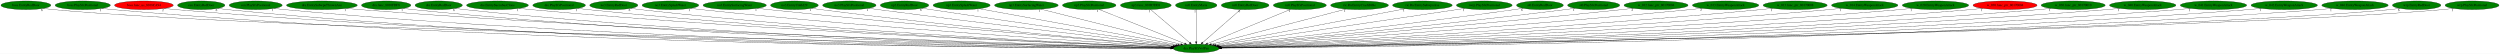
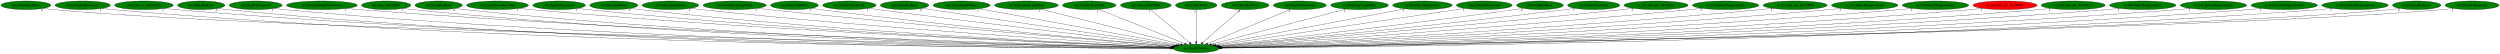
<svg xmlns="http://www.w3.org/2000/svg" xmlns:xlink="http://www.w3.org/1999/xlink" width="10422pt" height="224pt" viewBox="0.00 0.00 10422.43 224.00">
  <g id="graph0" class="graph" transform="scale(1 1) rotate(0) translate(4 220)">
    <polygon fill="white" stroke="transparent" points="-4,4 -4,-220 10418.43,-220 10418.43,4 -4,4" />
    <g id="node1" class="node">
      <ellipse fill="green" stroke="black" cx="4982.99" cy="-18" rx="95.58" ry="18" />
      <text text-anchor="middle" x="4982.99" y="-14.3" font-family="Times,serif" font-size="14.00">dra.PlaySfxVolPan</text>
    </g>
    <g id="node2" class="node">
      <g id="a_node2">
        <a xlink:href="boss.EntityRedDoor.svg" xlink:title="boss.EntityRedDoor">
          <ellipse fill="green" stroke="black" cx="103.99" cy="-198" rx="103.98" ry="18" />
          <text text-anchor="middle" x="103.99" y="-194.3" font-family="Times,serif" font-size="14.00">boss.EntityRedDoor</text>
        </a>
      </g>
    </g>
    <g id="edge1" class="edge">
      <path fill="none" stroke="black" d="M175.88,-184.91C189.5,-182.98 203.66,-181.22 216.99,-180 1166.94,-92.79 4268.71,-32.13 4878.42,-20.89" />
      <polygon fill="black" stroke="black" points="4878.58,-24.38 4888.51,-20.7 4878.45,-17.38 4878.58,-24.38" />
      <text text-anchor="middle" x="170.88" y="-173.71" font-family="Times,serif" font-size="14.00">6</text>
    </g>
    <g id="node3" class="node">
      <g id="a_node3">
        <a xlink:href="boss.PlaySfxPositional.svg" xlink:title="boss.PlaySfxPositional">
          <ellipse fill="green" stroke="black" cx="340.99" cy="-198" rx="115.08" ry="18" />
          <text text-anchor="middle" x="340.99" y="-194.3" font-family="Times,serif" font-size="14.00">boss.PlaySfxPositional</text>
        </a>
      </g>
    </g>
    <g id="edge2" class="edge">
      <path fill="none" stroke="black" d="M420.24,-184.93C435.08,-183.01 450.49,-181.25 464.99,-180 2224.06,-28.46 4380.23,-18.93 4877.36,-18.84" />
      <polygon fill="black" stroke="black" points="4877.39,-22.34 4887.39,-18.84 4877.39,-15.34 4877.39,-22.34" />
      <text text-anchor="middle" x="415.24" y="-173.73" font-family="Times,serif" font-size="14.00">1</text>
    </g>
    <g id="node4" class="node">
      <g id="a_node4">
        <a xlink:href="boss.func_us_8018CA94.svg" xlink:title="boss.func_us_8018CA94">
-           <ellipse fill="red" stroke="black" cx="595.99" cy="-198" rx="122.38" ry="18" />
+           <ellipse fill="green" stroke="black" cx="595.99" cy="-198" rx="122.38" ry="18" />
          <text text-anchor="middle" x="595.99" y="-194.3" font-family="Times,serif" font-size="14.00">boss.func_us_8018CA94</text>
        </a>
      </g>
    </g>
    <g id="edge3" class="edge">
      <path fill="none" stroke="black" d="M680.08,-184.93C695.65,-183.03 711.79,-181.27 726.99,-180 2377.73,-41.96 4398.62,-22.22 4877.66,-19.45" />
      <polygon fill="black" stroke="black" points="4877.69,-22.95 4887.67,-19.39 4877.65,-15.95 4877.69,-22.95" />
      <text text-anchor="middle" x="675.08" y="-173.73" font-family="Times,serif" font-size="14.00">2</text>
    </g>
    <g id="node5" class="node">
      <g id="a_node5">
        <a xlink:href="cen.EntityRedDoor.svg" xlink:title="cen.EntityRedDoor">
          <ellipse fill="green" stroke="black" cx="834.99" cy="-198" rx="98.58" ry="18" />
          <text text-anchor="middle" x="834.99" y="-194.3" font-family="Times,serif" font-size="14.00">cen.EntityRedDoor</text>
        </a>
      </g>
    </g>
    <g id="edge4" class="edge">
      <path fill="none" stroke="black" d="M903.4,-185C916.5,-183.05 930.15,-181.26 942.99,-180 2501.55,-26.8 4411.97,-18.35 4877.21,-18.7" />
      <polygon fill="black" stroke="black" points="4877.27,-22.2 4887.27,-18.71 4877.28,-15.2 4877.27,-22.2" />
      <text text-anchor="middle" x="898.4" y="-173.8" font-family="Times,serif" font-size="14.00">6</text>
    </g>
    <g id="node6" class="node">
      <g id="a_node6">
        <a xlink:href="cen.PlaySfxPositional.svg" xlink:title="cen.PlaySfxPositional">
          <ellipse fill="green" stroke="black" cx="1061.99" cy="-198" rx="110.48" ry="18" />
          <text text-anchor="middle" x="1061.99" y="-194.3" font-family="Times,serif" font-size="14.00">cen.PlaySfxPositional</text>
        </a>
      </g>
    </g>
    <g id="edge5" class="edge">
      <path fill="none" stroke="black" d="M1138.36,-184.94C1152.5,-183.04 1167.17,-181.28 1180.99,-180 2642.22,-45.03 4429.99,-23.07 4877.61,-19.62" />
      <polygon fill="black" stroke="black" points="4877.65,-23.12 4887.62,-19.55 4877.59,-16.12 4877.65,-23.12" />
      <text text-anchor="middle" x="1133.36" y="-173.74" font-family="Times,serif" font-size="14.00">1</text>
    </g>
    <g id="node7" class="node">
      <g id="a_node7">
        <a xlink:href="dra.EntitySubwpnThrownAxe.svg" xlink:title="dra.EntitySubwpnThrownAxe">
          <ellipse fill="green" stroke="black" cx="1337.99" cy="-198" rx="147.57" ry="18" />
          <text text-anchor="middle" x="1337.99" y="-194.3" font-family="Times,serif" font-size="14.00">dra.EntitySubwpnThrownAxe</text>
        </a>
      </g>
    </g>
    <g id="edge6" class="edge">
      <path fill="none" stroke="black" d="M1439.86,-184.97C1457.88,-183.11 1476.47,-181.36 1493.99,-180 2828.68,-76.58 4456.12,-31.8 4878.78,-21.43" />
      <polygon fill="black" stroke="black" points="4878.92,-24.93 4888.84,-21.19 4878.75,-17.93 4878.92,-24.93" />
      <text text-anchor="middle" x="1434.86" y="-173.77" font-family="Times,serif" font-size="14.00">1</text>
    </g>
    <g id="node8" class="node">
      <g id="a_node8">
        <a xlink:href="dra.func_8010FDF8.svg" xlink:title="dra.func_8010FDF8">
          <ellipse fill="green" stroke="black" cx="1605.99" cy="-198" rx="102.88" ry="18" />
          <text text-anchor="middle" x="1605.99" y="-194.3" font-family="Times,serif" font-size="14.00">dra.func_8010FDF8</text>
        </a>
      </g>
    </g>
    <g id="edge7" class="edge">
      <path fill="none" stroke="black" d="M1677.21,-184.99C1690.4,-183.08 1704.09,-181.3 1716.99,-180 2956,-54.92 4469.66,-25.98 4877.57,-20.26" />
      <polygon fill="black" stroke="black" points="4877.92,-23.76 4887.87,-20.12 4877.82,-16.76 4877.92,-23.76" />
      <text text-anchor="middle" x="1672.21" y="-173.79" font-family="Times,serif" font-size="14.00">1</text>
    </g>
    <g id="node9" class="node">
      <g id="a_node9">
        <a xlink:href="dre.EntityRedDoor.svg" xlink:title="dre.EntityRedDoor">
          <ellipse fill="green" stroke="black" cx="1824.99" cy="-198" rx="98.58" ry="18" />
          <text text-anchor="middle" x="1824.99" y="-194.3" font-family="Times,serif" font-size="14.00">dre.EntityRedDoor</text>
        </a>
      </g>
    </g>
    <g id="edge8" class="edge">
      <path fill="none" stroke="black" d="M1893.63,-185C1906.35,-183.09 1919.55,-181.31 1931.99,-180 3082.61,-58.58 4487.49,-27.19 4877.98,-20.56" />
      <polygon fill="black" stroke="black" points="4878.18,-24.05 4888.12,-20.39 4878.07,-17.05 4878.18,-24.05" />
      <text text-anchor="middle" x="1888.63" y="-173.8" font-family="Times,serif" font-size="14.00">6</text>
    </g>
    <g id="node10" class="node">
      <g id="a_node10">
        <a xlink:href="dre.EntitySuccubusClone.svg" xlink:title="dre.EntitySuccubusClone">
          <ellipse fill="green" stroke="black" cx="2069.99" cy="-198" rx="128.88" ry="18" />
          <text text-anchor="middle" x="2069.99" y="-194.3" font-family="Times,serif" font-size="14.00">dre.EntitySuccubusClone</text>
        </a>
      </g>
    </g>
    <g id="edge9" class="edge">
      <path fill="none" stroke="black" d="M2159.72,-185.09C2175.78,-183.21 2192.36,-181.41 2207.99,-180 3248.99,-85.78 4514.94,-35.74 4879.99,-22.57" />
      <polygon fill="black" stroke="black" points="4880.14,-26.07 4890.01,-22.21 4879.89,-19.07 4880.14,-26.07" />
      <text text-anchor="middle" x="2154.72" y="-173.89" font-family="Times,serif" font-size="14.00">1</text>
    </g>
    <g id="node11" class="node">
      <g id="a_node11">
        <a xlink:href="dre.PlaySfxPositional.svg" xlink:title="dre.PlaySfxPositional">
          <ellipse fill="green" stroke="black" cx="2326.99" cy="-198" rx="109.68" ry="18" />
          <text text-anchor="middle" x="2326.99" y="-194.3" font-family="Times,serif" font-size="14.00">dre.PlaySfxPositional</text>
        </a>
      </g>
    </g>
    <g id="edge10" class="edge">
      <path fill="none" stroke="black" d="M2404.02,-185.1C2417.96,-183.2 2432.39,-181.4 2445.99,-180 3388.57,-82.92 4534.61,-35.43 4879.82,-22.64" />
      <polygon fill="black" stroke="black" points="4880.18,-26.13 4890.05,-22.26 4879.92,-19.13 4880.18,-26.13" />
      <text text-anchor="middle" x="2399.02" y="-173.9" font-family="Times,serif" font-size="14.00">1</text>
    </g>
    <g id="node12" class="node">
      <g id="a_node12">
        <a xlink:href="no3.EntityRedDoor.svg" xlink:title="no3.EntityRedDoor">
          <ellipse fill="green" stroke="black" cx="2554.99" cy="-198" rx="100.18" ry="18" />
          <text text-anchor="middle" x="2554.99" y="-194.3" font-family="Times,serif" font-size="14.00">no3.EntityRedDoor</text>
        </a>
      </g>
    </g>
    <g id="edge11" class="edge">
      <path fill="none" stroke="black" d="M2625.23,-185.14C2638.1,-183.23 2651.43,-181.41 2663.99,-180 3517.47,-83.99 4554.53,-36.35 4880.14,-23" />
      <polygon fill="black" stroke="black" points="4880.64,-26.49 4890.49,-22.58 4880.36,-19.49 4880.64,-26.49" />
      <text text-anchor="middle" x="2620.23" y="-173.94" font-family="Times,serif" font-size="14.00">6</text>
    </g>
    <g id="node13" class="node">
      <g id="a_node13">
        <a xlink:href="no3.EntitySplashWater.svg" xlink:title="no3.EntitySplashWater">
          <ellipse fill="green" stroke="black" cx="2790.99" cy="-198" rx="118.08" ry="18" />
          <text text-anchor="middle" x="2790.99" y="-194.3" font-family="Times,serif" font-size="14.00">no3.EntitySplashWater</text>
        </a>
      </g>
    </g>
    <g id="edge12" class="edge">
      <path fill="none" stroke="black" d="M2874.26,-185.18C2888.82,-183.31 2903.83,-181.5 2917.99,-180 3671.63,-100.24 4583.93,-42.69 4882.89,-24.84" />
      <polygon fill="black" stroke="black" points="4883.49,-28.31 4893.26,-24.22 4883.07,-21.32 4883.49,-28.31" />
      <text text-anchor="middle" x="2869.26" y="-173.98" font-family="Times,serif" font-size="14.00">1</text>
    </g>
    <g id="node14" class="node">
      <g id="a_node14">
        <a xlink:href="no3.EntitySurfacingWater.svg" xlink:title="no3.EntitySurfacingWater">
          <ellipse fill="green" stroke="black" cx="3058.99" cy="-198" rx="131.88" ry="18" />
          <text text-anchor="middle" x="3058.99" y="-194.3" font-family="Times,serif" font-size="14.00">no3.EntitySurfacingWater</text>
        </a>
      </g>
    </g>
    <g id="edge13" class="edge">
      <path fill="none" stroke="black" d="M3152.61,-185.31C3168.42,-183.46 3184.67,-181.62 3199.99,-180 3843.14,-112.21 4618.7,-48.26 4886.54,-26.69" />
      <polygon fill="black" stroke="black" points="4886.93,-30.17 4896.62,-25.88 4886.37,-23.19 4886.93,-30.17" />
      <text text-anchor="middle" x="3147.61" y="-174.11" font-family="Times,serif" font-size="14.00">1</text>
    </g>
    <g id="node15" class="node">
      <g id="a_node15">
        <a xlink:href="no3.EntityUnkId29.svg" xlink:title="no3.EntityUnkId29">
          <ellipse fill="green" stroke="black" cx="3307.99" cy="-198" rx="99.38" ry="18" />
          <text text-anchor="middle" x="3307.99" y="-194.3" font-family="Times,serif" font-size="14.00">no3.EntityUnkId29</text>
        </a>
      </g>
    </g>
    <g id="edge14" class="edge">
      <path fill="none" stroke="black" d="M3379.15,-185.35C3391.74,-183.45 3404.74,-181.58 3416.99,-180 3972.46,-108.18 4642.14,-48.17 4887.21,-27.09" />
      <polygon fill="black" stroke="black" points="4887.84,-30.55 4897.51,-26.21 4887.25,-23.57 4887.84,-30.55" />
      <text text-anchor="middle" x="3374.15" y="-174.15" font-family="Times,serif" font-size="14.00">1</text>
    </g>
    <g id="node16" class="node">
      <g id="a_node16">
        <a xlink:href="no3.PlaySfxPositional.svg" xlink:title="no3.PlaySfxPositional">
          <ellipse fill="green" stroke="black" cx="3536.99" cy="-198" rx="111.28" ry="18" />
          <text text-anchor="middle" x="3536.99" y="-194.3" font-family="Times,serif" font-size="14.00">no3.PlaySfxPositional</text>
        </a>
      </g>
    </g>
    <g id="edge15" class="edge">
      <path fill="none" stroke="black" d="M3617,-185.44C3630.35,-183.58 3644.06,-181.7 3656.99,-180 4121.86,-118.86 4679.56,-53.87 4893.48,-29.25" />
      <polygon fill="black" stroke="black" points="4894.17,-32.69 4903.71,-28.07 4893.37,-25.73 4894.17,-32.69" />
      <text text-anchor="middle" x="3612" y="-174.24" font-family="Times,serif" font-size="14.00">1</text>
    </g>
    <g id="node17" class="node">
      <g id="a_node17">
        <a xlink:href="np3.EntityRedDoor.svg" xlink:title="np3.EntityRedDoor">
          <ellipse fill="green" stroke="black" cx="3766.99" cy="-198" rx="100.98" ry="18" />
          <text text-anchor="middle" x="3766.99" y="-194.3" font-family="Times,serif" font-size="14.00">np3.EntityRedDoor</text>
        </a>
      </g>
    </g>
    <g id="edge16" class="edge">
      <path fill="none" stroke="black" d="M3840.35,-185.57C3852.58,-183.69 3865.14,-181.78 3876.99,-180 4258.55,-122.75 4714.63,-57.3 4899.27,-30.93" />
      <polygon fill="black" stroke="black" points="4899.78,-34.39 4909.18,-29.52 4898.79,-27.46 4899.78,-34.39" />
      <text text-anchor="middle" x="3835.35" y="-174.37" font-family="Times,serif" font-size="14.00">6</text>
    </g>
    <g id="node18" class="node">
      <g id="a_node18">
        <a xlink:href="np3.EntitySplashWater.svg" xlink:title="np3.EntitySplashWater">
          <ellipse fill="green" stroke="black" cx="4004.99" cy="-198" rx="118.88" ry="18" />
          <text text-anchor="middle" x="4004.99" y="-194.3" font-family="Times,serif" font-size="14.00">np3.EntitySplashWater</text>
        </a>
      </g>
    </g>
    <g id="edge17" class="edge">
      <path fill="none" stroke="black" d="M4078.1,-183.69C4258.48,-150.86 4723.39,-66.25 4906.88,-32.85" />
      <polygon fill="black" stroke="black" points="4907.51,-36.3 4916.72,-31.06 4906.26,-29.41 4907.51,-36.3" />
      <text text-anchor="middle" x="4073.1" y="-172.49" font-family="Times,serif" font-size="14.00">1</text>
    </g>
    <g id="node19" class="node">
      <g id="a_node19">
        <a xlink:href="np3.EntitySurfacingWater.svg" xlink:title="np3.EntitySurfacingWater">
          <ellipse fill="green" stroke="black" cx="4274.99" cy="-198" rx="132.68" ry="18" />
          <text text-anchor="middle" x="4274.99" y="-194.3" font-family="Times,serif" font-size="14.00">np3.EntitySurfacingWater</text>
        </a>
      </g>
    </g>
    <g id="edge18" class="edge">
      <path fill="none" stroke="black" d="M4335.05,-181.9C4467.14,-148.69 4781.93,-69.55 4918.23,-35.28" />
      <polygon fill="black" stroke="black" points="4919.28,-38.63 4928.12,-32.79 4917.57,-31.84 4919.28,-38.63" />
      <text text-anchor="middle" x="4330.05" y="-170.7" font-family="Times,serif" font-size="14.00">1</text>
    </g>
    <g id="node20" class="node">
      <g id="a_node20">
        <a xlink:href="np3.PlaySfxPositional.svg" xlink:title="np3.PlaySfxPositional">
          <ellipse fill="green" stroke="black" cx="4536.99" cy="-198" rx="111.58" ry="18" />
          <text text-anchor="middle" x="4536.99" y="-194.3" font-family="Times,serif" font-size="14.00">np3.PlaySfxPositional</text>
        </a>
      </g>
    </g>
    <g id="edge19" class="edge">
      <path fill="none" stroke="black" d="M4576.96,-181.05C4658.98,-148.31 4846.03,-73.66 4934.68,-38.28" />
      <polygon fill="black" stroke="black" points="4936.23,-41.43 4944.22,-34.47 4933.64,-34.93 4936.23,-41.43" />
      <text text-anchor="middle" x="4571.96" y="-169.85" font-family="Times,serif" font-size="14.00">1</text>
    </g>
    <g id="node21" class="node">
      <g id="a_node21">
        <a xlink:href="np3.func_801B5DE8.svg" xlink:title="np3.func_801B5DE8">
          <ellipse fill="green" stroke="black" cx="4772.99" cy="-198" rx="105.88" ry="18" />
          <text text-anchor="middle" x="4772.99" y="-194.3" font-family="Times,serif" font-size="14.00">np3.func_801B5DE8</text>
        </a>
      </g>
    </g>
    <g id="edge20" class="edge">
      <path fill="none" stroke="black" d="M4792.75,-180.25C4830.35,-148.38 4912.28,-78.94 4955.32,-42.45" />
      <polygon fill="black" stroke="black" points="4957.77,-44.97 4963.13,-35.83 4953.24,-39.63 4957.77,-44.97" />
      <text text-anchor="middle" x="4787.75" y="-169.05" font-family="Times,serif" font-size="14.00">1</text>
    </g>
    <g id="node22" class="node">
      <g id="a_node22">
        <a xlink:href="nz0.EntityMaria.svg" xlink:title="nz0.EntityMaria">
          <ellipse fill="green" stroke="black" cx="4982.99" cy="-198" rx="86.38" ry="18" />
          <text text-anchor="middle" x="4982.99" y="-194.3" font-family="Times,serif" font-size="14.00">nz0.EntityMaria</text>
        </a>
      </g>
    </g>
    <g id="edge21" class="edge">
      <path fill="none" stroke="black" d="M4982.99,-179.93C4982.99,-148.97 4982.99,-83.3 4982.99,-46.13" />
      <polygon fill="black" stroke="black" points="4986.49,-46.02 4982.99,-36.02 4979.49,-46.02 4986.49,-46.02" />
      <text text-anchor="middle" x="4977.99" y="-168.73" font-family="Times,serif" font-size="14.00">1</text>
    </g>
    <g id="node23" class="node">
      <g id="a_node23">
        <a xlink:href="nz0.EntityRedDoor.svg" xlink:title="nz0.EntityRedDoor">
          <ellipse fill="green" stroke="black" cx="5186.99" cy="-198" rx="99.38" ry="18" />
          <text text-anchor="middle" x="5186.99" y="-194.3" font-family="Times,serif" font-size="14.00">nz0.EntityRedDoor</text>
        </a>
      </g>
    </g>
    <g id="edge22" class="edge">
      <path fill="none" stroke="black" d="M5167.8,-180.25C5131.27,-148.38 5051.68,-78.94 5009.87,-42.45" />
      <polygon fill="black" stroke="black" points="5012.12,-39.77 5002.28,-35.83 5007.51,-45.04 5012.12,-39.77" />
      <text text-anchor="middle" x="5162.8" y="-169.05" font-family="Times,serif" font-size="14.00">6</text>
    </g>
    <g id="node24" class="node">
      <g id="a_node24">
        <a xlink:href="nz0.PlaySfxPositional.svg" xlink:title="nz0.PlaySfxPositional">
          <ellipse fill="green" stroke="black" cx="5414.99" cy="-198" rx="110.48" ry="18" />
          <text text-anchor="middle" x="5414.99" y="-194.3" font-family="Times,serif" font-size="14.00">nz0.PlaySfxPositional</text>
        </a>
      </g>
    </g>
    <g id="edge23" class="edge">
      <path fill="none" stroke="black" d="M5376.27,-181.05C5296.93,-148.35 5116.1,-73.85 5030.11,-38.41" />
      <polygon fill="black" stroke="black" points="5031.43,-35.17 5020.85,-34.6 5028.76,-41.64 5031.43,-35.17" />
      <text text-anchor="middle" x="5371.27" y="-169.85" font-family="Times,serif" font-size="14.00">1</text>
    </g>
    <g id="node25" class="node">
      <g id="a_node25">
        <a xlink:href="ric.RicEntityCrashBible.svg" xlink:title="ric.RicEntityCrashBible">
          <ellipse fill="green" stroke="black" cx="5663.99" cy="-198" rx="120.48" ry="18" />
          <text text-anchor="middle" x="5663.99" y="-194.3" font-family="Times,serif" font-size="14.00">ric.RicEntityCrashBible</text>
        </a>
      </g>
    </g>
    <g id="edge24" class="edge">
      <path fill="none" stroke="black" d="M5607.1,-182.13C5480.92,-149.15 5178.36,-70.07 5046.37,-35.57" />
      <polygon fill="black" stroke="black" points="5046.97,-32.1 5036.41,-32.96 5045.2,-38.88 5046.97,-32.1" />
      <text text-anchor="middle" x="5602.1" y="-170.93" font-family="Times,serif" font-size="14.00">1</text>
    </g>
    <g id="node26" class="node">
      <g id="a_node26">
        <a xlink:href="ric.RicEntitySubwpnAxe.svg" xlink:title="ric.RicEntitySubwpnAxe">
          <ellipse fill="green" stroke="black" cx="5925.99" cy="-198" rx="124.28" ry="18" />
          <text text-anchor="middle" x="5925.99" y="-194.3" font-family="Times,serif" font-size="14.00">ric.RicEntitySubwpnAxe</text>
        </a>
      </g>
    </g>
    <g id="edge25" class="edge">
      <path fill="none" stroke="black" d="M5853.56,-183.33C5678.83,-150.35 5235.54,-66.67 5058.1,-33.18" />
      <polygon fill="black" stroke="black" points="5058.55,-29.7 5048.07,-31.28 5057.25,-36.58 5058.55,-29.7" />
      <text text-anchor="middle" x="5848.56" y="-172.13" font-family="Times,serif" font-size="14.00">1</text>
    </g>
    <g id="node27" class="node">
      <g id="a_node27">
        <a xlink:href="rwrp.PlaySfxPositional.svg" xlink:title="rwrp.PlaySfxPositional">
          <ellipse fill="green" stroke="black" cx="6183.99" cy="-198" rx="116.18" ry="18" />
          <text text-anchor="middle" x="6183.99" y="-194.3" font-family="Times,serif" font-size="14.00">rwrp.PlaySfxPositional</text>
        </a>
      </g>
    </g>
    <g id="edge26" class="edge">
      <path fill="none" stroke="black" d="M6102.86,-184.97C5884.48,-152.61 5285.93,-63.9 5065.72,-31.26" />
      <polygon fill="black" stroke="black" points="5065.92,-27.75 5055.52,-29.75 5064.9,-34.68 5065.92,-27.75" />
      <text text-anchor="middle" x="6097.86" y="-173.77" font-family="Times,serif" font-size="14.00">1</text>
    </g>
    <g id="node28" class="node">
      <g id="a_node28">
        <a xlink:href="st0.EntityRedDoor.svg" xlink:title="st0.EntityRedDoor">
          <ellipse fill="green" stroke="black" cx="6415.99" cy="-198" rx="97.48" ry="18" />
          <text text-anchor="middle" x="6415.99" y="-194.3" font-family="Times,serif" font-size="14.00">st0.EntityRedDoor</text>
        </a>
      </g>
    </g>
    <g id="edge27" class="edge">
      <path fill="none" stroke="black" d="M6345.83,-185.47C6333.56,-183.57 6320.91,-181.67 6308.99,-180 5845.27,-115.03 5288.13,-52.39 5073.43,-28.82" />
      <polygon fill="black" stroke="black" points="5073.79,-25.34 5063.47,-27.73 5073.03,-32.3 5073.79,-25.34" />
      <text text-anchor="middle" x="6340.83" y="-174.27" font-family="Times,serif" font-size="14.00">6</text>
    </g>
    <g id="node29" class="node">
      <g id="a_node29">
        <a xlink:href="st0.PlaySfxPositional.svg" xlink:title="st0.PlaySfxPositional">
          <ellipse fill="green" stroke="black" cx="6639.99" cy="-198" rx="108.58" ry="18" />
          <text text-anchor="middle" x="6639.99" y="-194.3" font-family="Times,serif" font-size="14.00">st0.PlaySfxPositional</text>
        </a>
      </g>
    </g>
    <g id="edge28" class="edge">
      <path fill="none" stroke="black" d="M6562.29,-185.37C6548.87,-183.48 6535.03,-181.62 6521.99,-180 5975.66,-112.09 5317.79,-49.74 5077.06,-27.56" />
      <polygon fill="black" stroke="black" points="5077.23,-24.06 5066.95,-26.63 5076.59,-31.03 5077.23,-24.06" />
      <text text-anchor="middle" x="6557.29" y="-174.17" font-family="Times,serif" font-size="14.00">1</text>
    </g>
    <g id="node30" class="node">
      <g id="a_node30">
        <a xlink:href="w_012.func_ptr_80170004.svg" xlink:title="w_012.func_ptr_80170004">
          <ellipse fill="green" stroke="black" cx="6899.99" cy="-198" rx="133.48" ry="18" />
          <text text-anchor="middle" x="6899.99" y="-194.3" font-family="Times,serif" font-size="14.00">w_012.func_ptr_80170004</text>
        </a>
      </g>
    </g>
    <g id="edge29" class="edge">
      <path fill="none" stroke="black" d="M6805.32,-185.28C6789.52,-183.44 6773.3,-181.61 6757.99,-180 6117.69,-112.65 5345.63,-48.42 5079,-26.73" />
      <polygon fill="black" stroke="black" points="5079.22,-23.24 5068.97,-25.92 5078.65,-30.22 5079.22,-23.24" />
      <text text-anchor="middle" x="6800.32" y="-174.08" font-family="Times,serif" font-size="14.00">2</text>
    </g>
    <g id="node31" class="node">
      <g id="a_node31">
        <a xlink:href="w_013.EntityWeaponAttack.svg" xlink:title="w_013.EntityWeaponAttack">
          <ellipse fill="green" stroke="black" cx="7189.99" cy="-198" rx="138.38" ry="18" />
          <text text-anchor="middle" x="7189.99" y="-194.3" font-family="Times,serif" font-size="14.00">w_013.EntityWeaponAttack</text>
        </a>
      </g>
    </g>
    <g id="edge30" class="edge">
      <path fill="none" stroke="black" d="M7092.12,-185.25C7075.41,-183.39 7058.21,-181.57 7041.99,-180 6289.16,-107.35 5379.04,-45.12 5081.95,-25.46" />
      <polygon fill="black" stroke="black" points="5081.85,-21.94 5071.64,-24.78 5081.39,-28.93 5081.85,-21.94" />
      <text text-anchor="middle" x="7087.12" y="-174.05" font-family="Times,serif" font-size="14.00">2</text>
    </g>
    <g id="node32" class="node">
      <g id="a_node32">
        <a xlink:href="w_013.func_ptr_80170008.svg" xlink:title="w_013.func_ptr_80170008">
          <ellipse fill="green" stroke="black" cx="7479.99" cy="-198" rx="133.48" ry="18" />
          <text text-anchor="middle" x="7479.99" y="-194.3" font-family="Times,serif" font-size="14.00">w_013.func_ptr_80170008</text>
        </a>
      </g>
    </g>
    <g id="edge31" class="edge">
      <path fill="none" stroke="black" d="M7386.22,-185.17C7369.83,-183.3 7352.92,-181.49 7336.99,-180 6466.5,-98.54 5411.26,-41 5084.4,-24.12" />
      <polygon fill="black" stroke="black" points="5084.18,-20.6 5074.01,-23.58 5083.82,-27.59 5084.18,-20.6" />
      <text text-anchor="middle" x="7381.22" y="-173.97" font-family="Times,serif" font-size="14.00">1</text>
    </g>
    <g id="node33" class="node">
      <g id="a_node33">
        <a xlink:href="w_014.EntityWeaponAttack.svg" xlink:title="w_014.EntityWeaponAttack">
          <ellipse fill="green" stroke="black" cx="7769.99" cy="-198" rx="138.38" ry="18" />
          <text text-anchor="middle" x="7769.99" y="-194.3" font-family="Times,serif" font-size="14.00">w_014.EntityWeaponAttack</text>
        </a>
      </g>
    </g>
    <g id="edge32" class="edge">
      <path fill="none" stroke="black" d="M7672.94,-185.1C7655.97,-183.24 7638.48,-181.45 7621.99,-180 6635.77,-93.34 5438.1,-38.42 5085.34,-23.27" />
      <polygon fill="black" stroke="black" points="5085.29,-19.77 5075.15,-22.84 5084.99,-26.76 5085.29,-19.77" />
      <text text-anchor="middle" x="7667.94" y="-173.9" font-family="Times,serif" font-size="14.00">1</text>
    </g>
    <g id="node34" class="node">
      <g id="a_node34">
        <a xlink:href="w_020.EntityWeaponAttack.svg" xlink:title="w_020.EntityWeaponAttack">
          <ellipse fill="green" stroke="black" cx="8064.99" cy="-198" rx="138.38" ry="18" />
          <text text-anchor="middle" x="8064.99" y="-194.3" font-family="Times,serif" font-size="14.00">w_020.EntityWeaponAttack</text>
        </a>
      </g>
    </g>
    <g id="edge33" class="edge">
      <path fill="none" stroke="black" d="M7968.35,-185.06C7951.25,-183.19 7933.61,-181.41 7916.99,-180 6810.68,-86.19 5464.84,-35.52 5086.36,-22.44" />
      <polygon fill="black" stroke="black" points="5086.36,-18.94 5076.25,-22.09 5086.12,-25.94 5086.36,-18.94" />
      <text text-anchor="middle" x="7963.35" y="-173.86" font-family="Times,serif" font-size="14.00">1</text>
    </g>
    <g id="node35" class="node">
      <g id="a_node35">
        <a xlink:href="w_030.func_ptr_80170004.svg" xlink:title="w_030.func_ptr_80170004">
          <ellipse fill="red" stroke="black" cx="8354.99" cy="-198" rx="133.48" ry="18" />
          <text text-anchor="middle" x="8354.99" y="-194.3" font-family="Times,serif" font-size="14.00">w_030.func_ptr_80170004</text>
        </a>
      </g>
    </g>
    <g id="edge34" class="edge">
      <path fill="none" stroke="black" d="M8262.39,-185.05C8245.64,-183.16 8228.31,-181.38 8211.99,-180 6985.1,-76.61 5489.96,-32.19 5087.1,-21.6" />
      <polygon fill="black" stroke="black" points="5087.01,-18.09 5076.93,-21.33 5086.83,-25.09 5087.01,-18.09" />
      <text text-anchor="middle" x="8257.39" y="-173.85" font-family="Times,serif" font-size="14.00">1</text>
    </g>
    <g id="node36" class="node">
      <g id="a_node36">
        <a xlink:href="w_030.func_ptr_80170010.svg" xlink:title="w_030.func_ptr_80170010">
          <ellipse fill="green" stroke="black" cx="8638.99" cy="-198" rx="133.48" ry="18" />
          <text text-anchor="middle" x="8638.99" y="-194.3" font-family="Times,serif" font-size="14.00">w_030.func_ptr_80170010</text>
        </a>
      </g>
    </g>
    <g id="edge35" class="edge">
      <path fill="none" stroke="black" d="M8546.67,-184.95C8530.15,-183.08 8513.07,-181.33 8496.99,-180 7152.94,-68.91 5512.88,-29.67 5087.63,-20.99" />
      <polygon fill="black" stroke="black" points="5087.58,-17.49 5077.51,-20.79 5087.43,-24.49 5087.58,-17.49" />
      <text text-anchor="middle" x="8541.67" y="-173.75" font-family="Times,serif" font-size="14.00">1</text>
    </g>
    <g id="node37" class="node">
      <g id="a_node37">
        <a xlink:href="w_040.EntityWeaponAttack.svg" xlink:title="w_040.EntityWeaponAttack">
          <ellipse fill="green" stroke="black" cx="8928.99" cy="-198" rx="138.38" ry="18" />
          <text text-anchor="middle" x="8928.99" y="-194.3" font-family="Times,serif" font-size="14.00">w_040.EntityWeaponAttack</text>
        </a>
      </g>
    </g>
    <g id="edge36" class="edge">
      <path fill="none" stroke="black" d="M8833.15,-184.97C8815.81,-183.09 8797.88,-181.33 8780.99,-180 7319.53,-65.24 5534.84,-28.42 5088.12,-20.68" />
      <polygon fill="black" stroke="black" points="5087.88,-17.18 5077.82,-20.51 5087.76,-24.18 5087.88,-17.18" />
      <text text-anchor="middle" x="8828.15" y="-173.77" font-family="Times,serif" font-size="14.00">1</text>
    </g>
    <g id="node38" class="node">
      <g id="a_node38">
        <a xlink:href="w_041.EntityWeaponAttack.svg" xlink:title="w_041.EntityWeaponAttack">
          <ellipse fill="green" stroke="black" cx="9223.99" cy="-198" rx="138.38" ry="18" />
          <text text-anchor="middle" x="9223.99" y="-194.3" font-family="Times,serif" font-size="14.00">w_041.EntityWeaponAttack</text>
        </a>
      </g>
    </g>
    <g id="edge37" class="edge">
      <path fill="none" stroke="black" d="M9128.16,-184.93C9110.82,-183.05 9092.88,-181.3 9075.99,-180 7491.89,-58.04 5555.38,-26.33 5088.06,-20.23" />
      <polygon fill="black" stroke="black" points="5088,-16.73 5077.96,-20.1 5087.91,-23.73 5088,-16.73" />
      <text text-anchor="middle" x="9123.16" y="-173.73" font-family="Times,serif" font-size="14.00">1</text>
    </g>
    <g id="node39" class="node">
      <g id="a_node39">
        <a xlink:href="w_042.EntityWeaponAttack.svg" xlink:title="w_042.EntityWeaponAttack">
          <ellipse fill="green" stroke="black" cx="9518.99" cy="-198" rx="138.38" ry="18" />
          <text text-anchor="middle" x="9518.99" y="-194.3" font-family="Times,serif" font-size="14.00">w_042.EntityWeaponAttack</text>
        </a>
      </g>
    </g>
    <g id="edge38" class="edge">
      <path fill="none" stroke="black" d="M9423.56,-184.94C9406.09,-183.04 9388.01,-181.29 9370.99,-180 7664.28,-50.87 5576,-24.4 5088.28,-19.85" />
      <polygon fill="black" stroke="black" points="5088.13,-16.35 5078.09,-19.75 5088.06,-23.34 5088.13,-16.35" />
      <text text-anchor="middle" x="9418.56" y="-173.74" font-family="Times,serif" font-size="14.00">1</text>
    </g>
    <g id="node40" class="node">
      <g id="a_node40">
        <a xlink:href="w_046.EntityWeaponAttack.svg" xlink:title="w_046.EntityWeaponAttack">
          <ellipse fill="green" stroke="black" cx="9813.99" cy="-198" rx="138.38" ry="18" />
          <text text-anchor="middle" x="9813.99" y="-194.3" font-family="Times,serif" font-size="14.00">w_046.EntityWeaponAttack</text>
        </a>
      </g>
    </g>
    <g id="edge39" class="edge">
      <path fill="none" stroke="black" d="M9718.56,-184.9C9701.1,-183.01 9683.01,-181.27 9665.99,-180 7836.53,-43.7 5596.28,-22.6 5088.6,-19.51" />
      <polygon fill="black" stroke="black" points="5088.38,-16.01 5078.36,-19.45 5088.34,-23.01 5088.38,-16.01" />
      <text text-anchor="middle" x="9713.56" y="-173.7" font-family="Times,serif" font-size="14.00">1</text>
    </g>
    <g id="node41" class="node">
      <g id="a_node41">
        <a xlink:href="wrp.EntityRedDoor.svg" xlink:title="wrp.EntityRedDoor">
          <ellipse fill="green" stroke="black" cx="10070.99" cy="-198" rx="100.98" ry="18" />
          <text text-anchor="middle" x="10070.99" y="-194.3" font-family="Times,serif" font-size="14.00">wrp.EntityRedDoor</text>
        </a>
      </g>
    </g>
    <g id="edge40" class="edge">
      <path fill="none" stroke="black" d="M10001.32,-184.93C9987.97,-182.99 9974.07,-181.22 9960.99,-180 8966.81,-87.44 5715.09,-30.85 5088.13,-20.66" />
      <polygon fill="black" stroke="black" points="5087.82,-17.16 5077.76,-20.5 5087.7,-24.16 5087.82,-17.16" />
      <text text-anchor="middle" x="9996.32" y="-173.73" font-family="Times,serif" font-size="14.00">6</text>
    </g>
    <g id="node42" class="node">
      <g id="a_node42">
        <a xlink:href="wrp.PlaySfxPositional.svg" xlink:title="wrp.PlaySfxPositional">
          <ellipse fill="green" stroke="black" cx="10301.99" cy="-198" rx="112.38" ry="18" />
          <text text-anchor="middle" x="10301.99" y="-194.3" font-family="Times,serif" font-size="14.00">wrp.PlaySfxPositional</text>
        </a>
      </g>
    </g>
    <g id="edge41" class="edge">
      <path fill="none" stroke="black" d="M10224.67,-184.86C10210.19,-182.95 10195.15,-181.21 10180.99,-180 9139.72,-90.99 5731.01,-31.31 5088.09,-20.7" />
      <polygon fill="black" stroke="black" points="5087.98,-17.19 5077.92,-20.53 5087.86,-24.19 5087.98,-17.19" />
      <text text-anchor="middle" x="10219.67" y="-173.66" font-family="Times,serif" font-size="14.00">1</text>
    </g>
  </g>
</svg>
